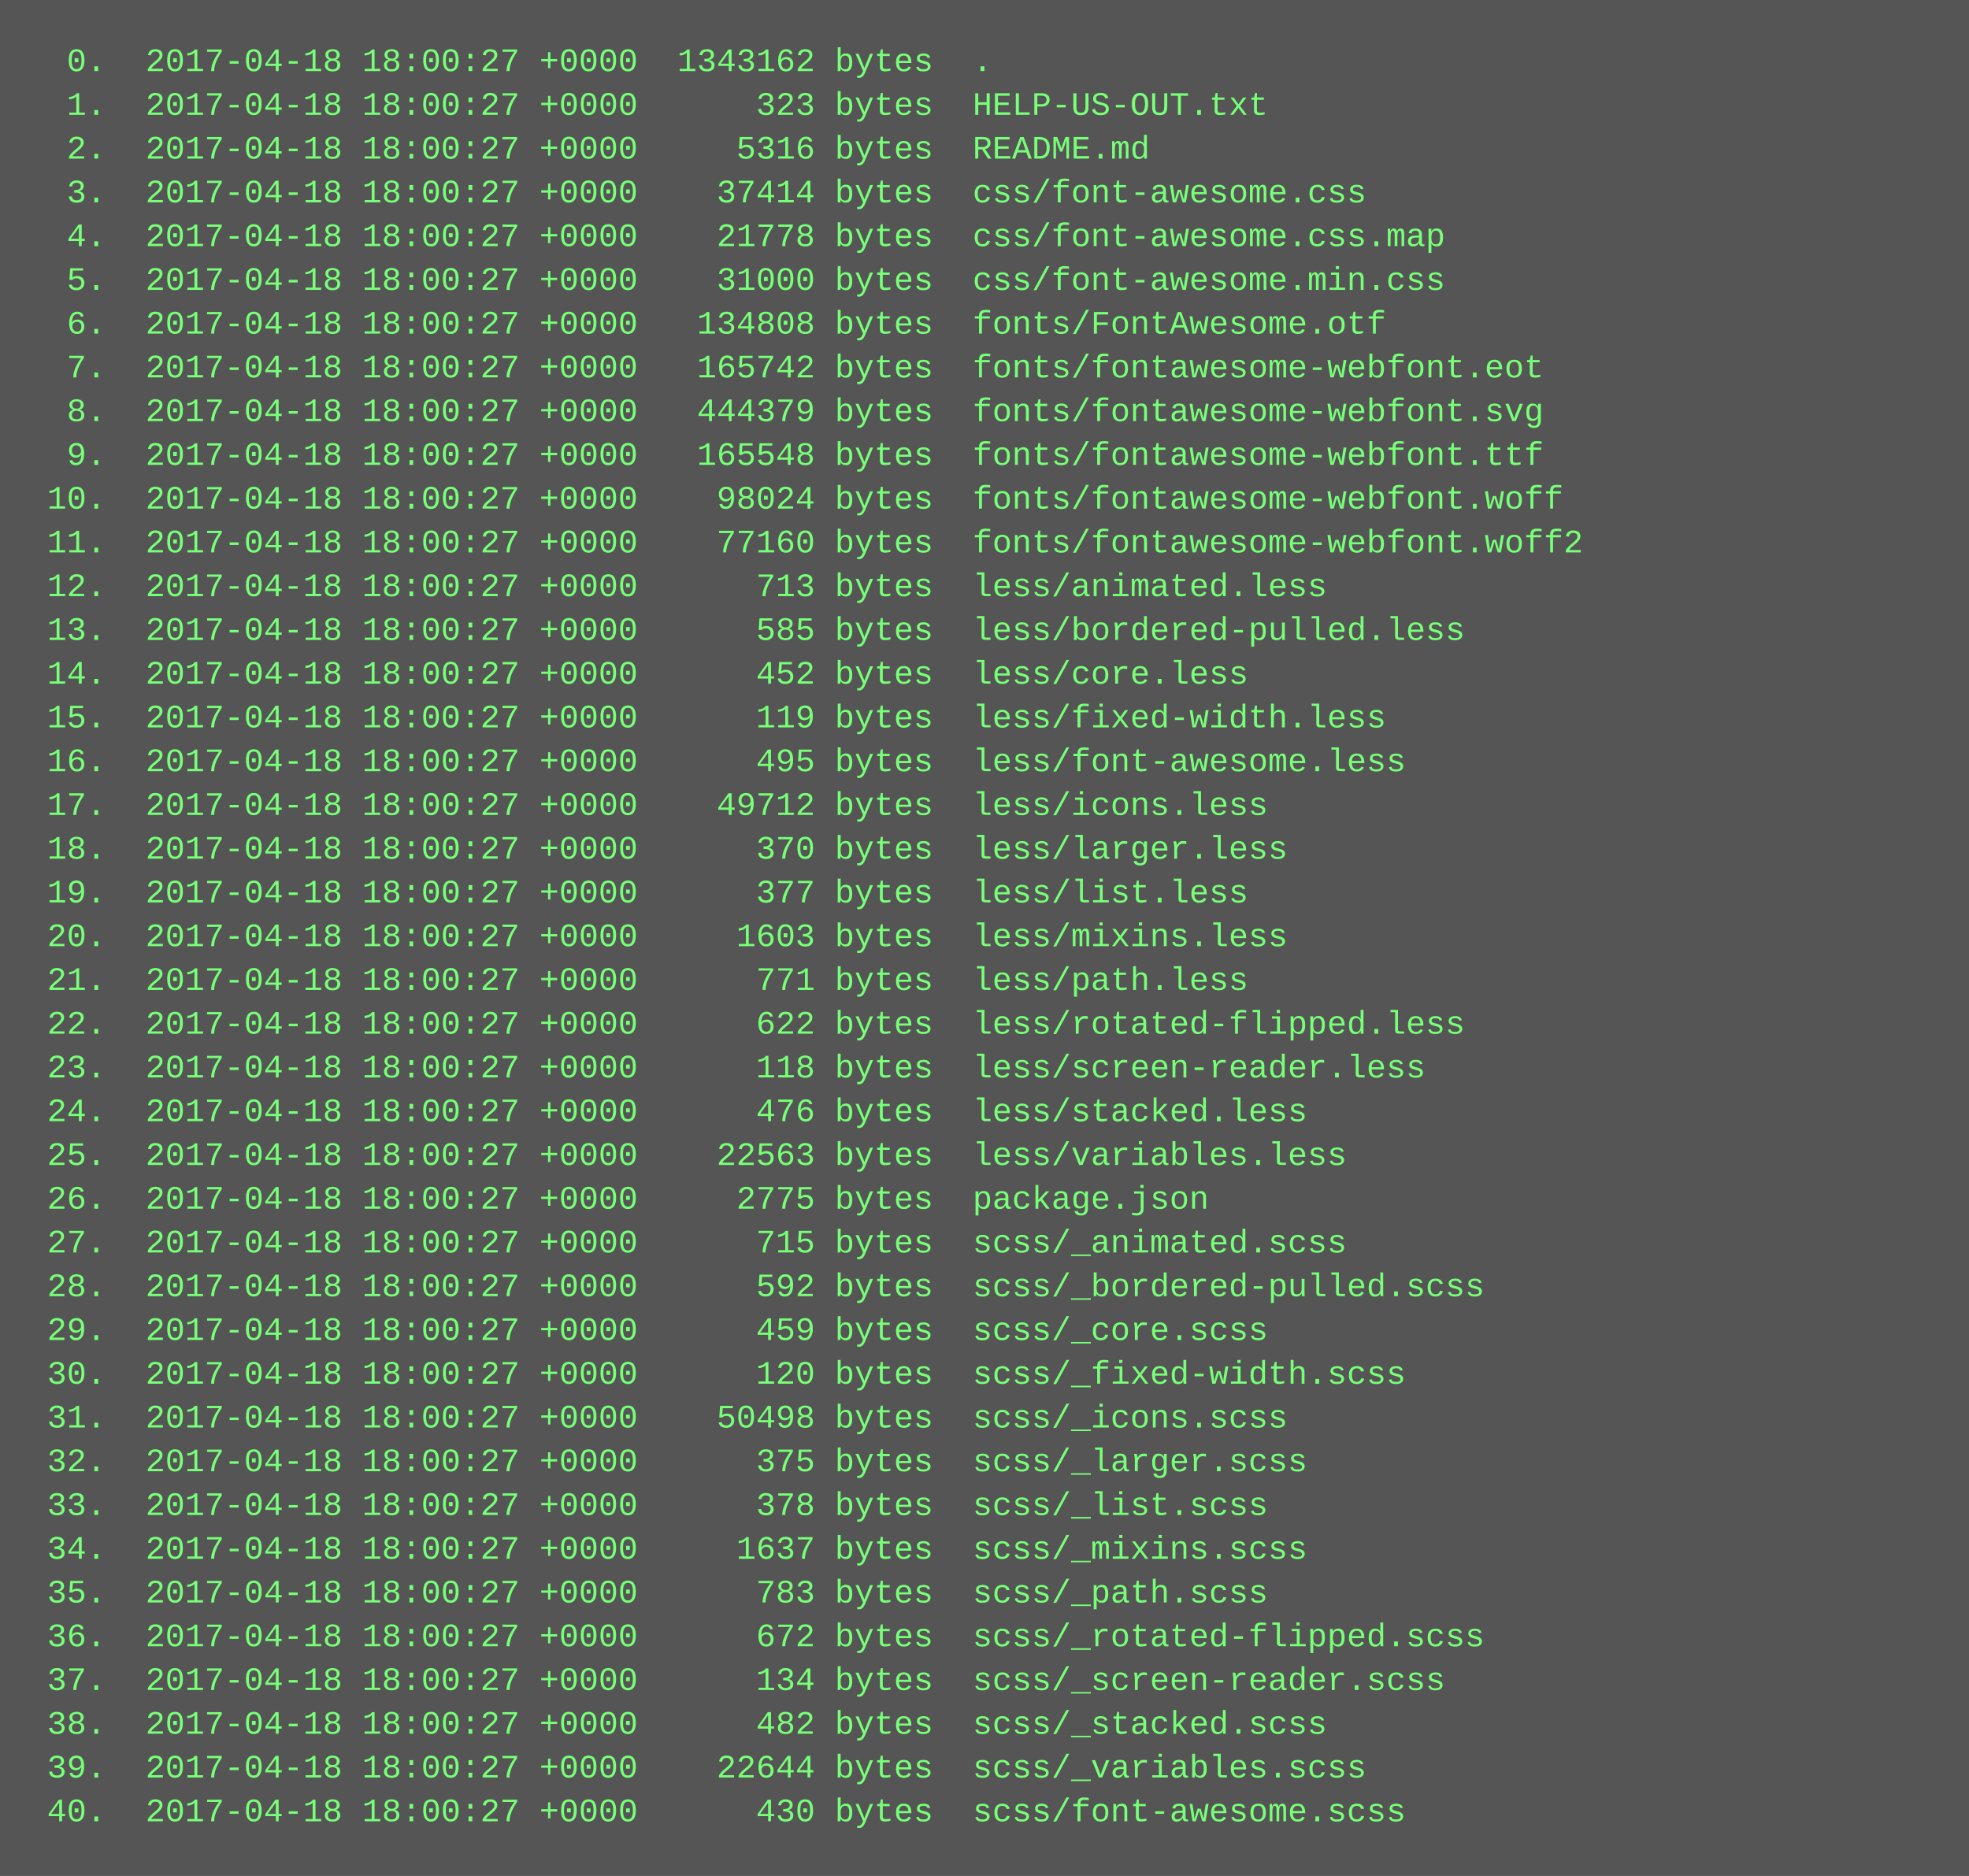
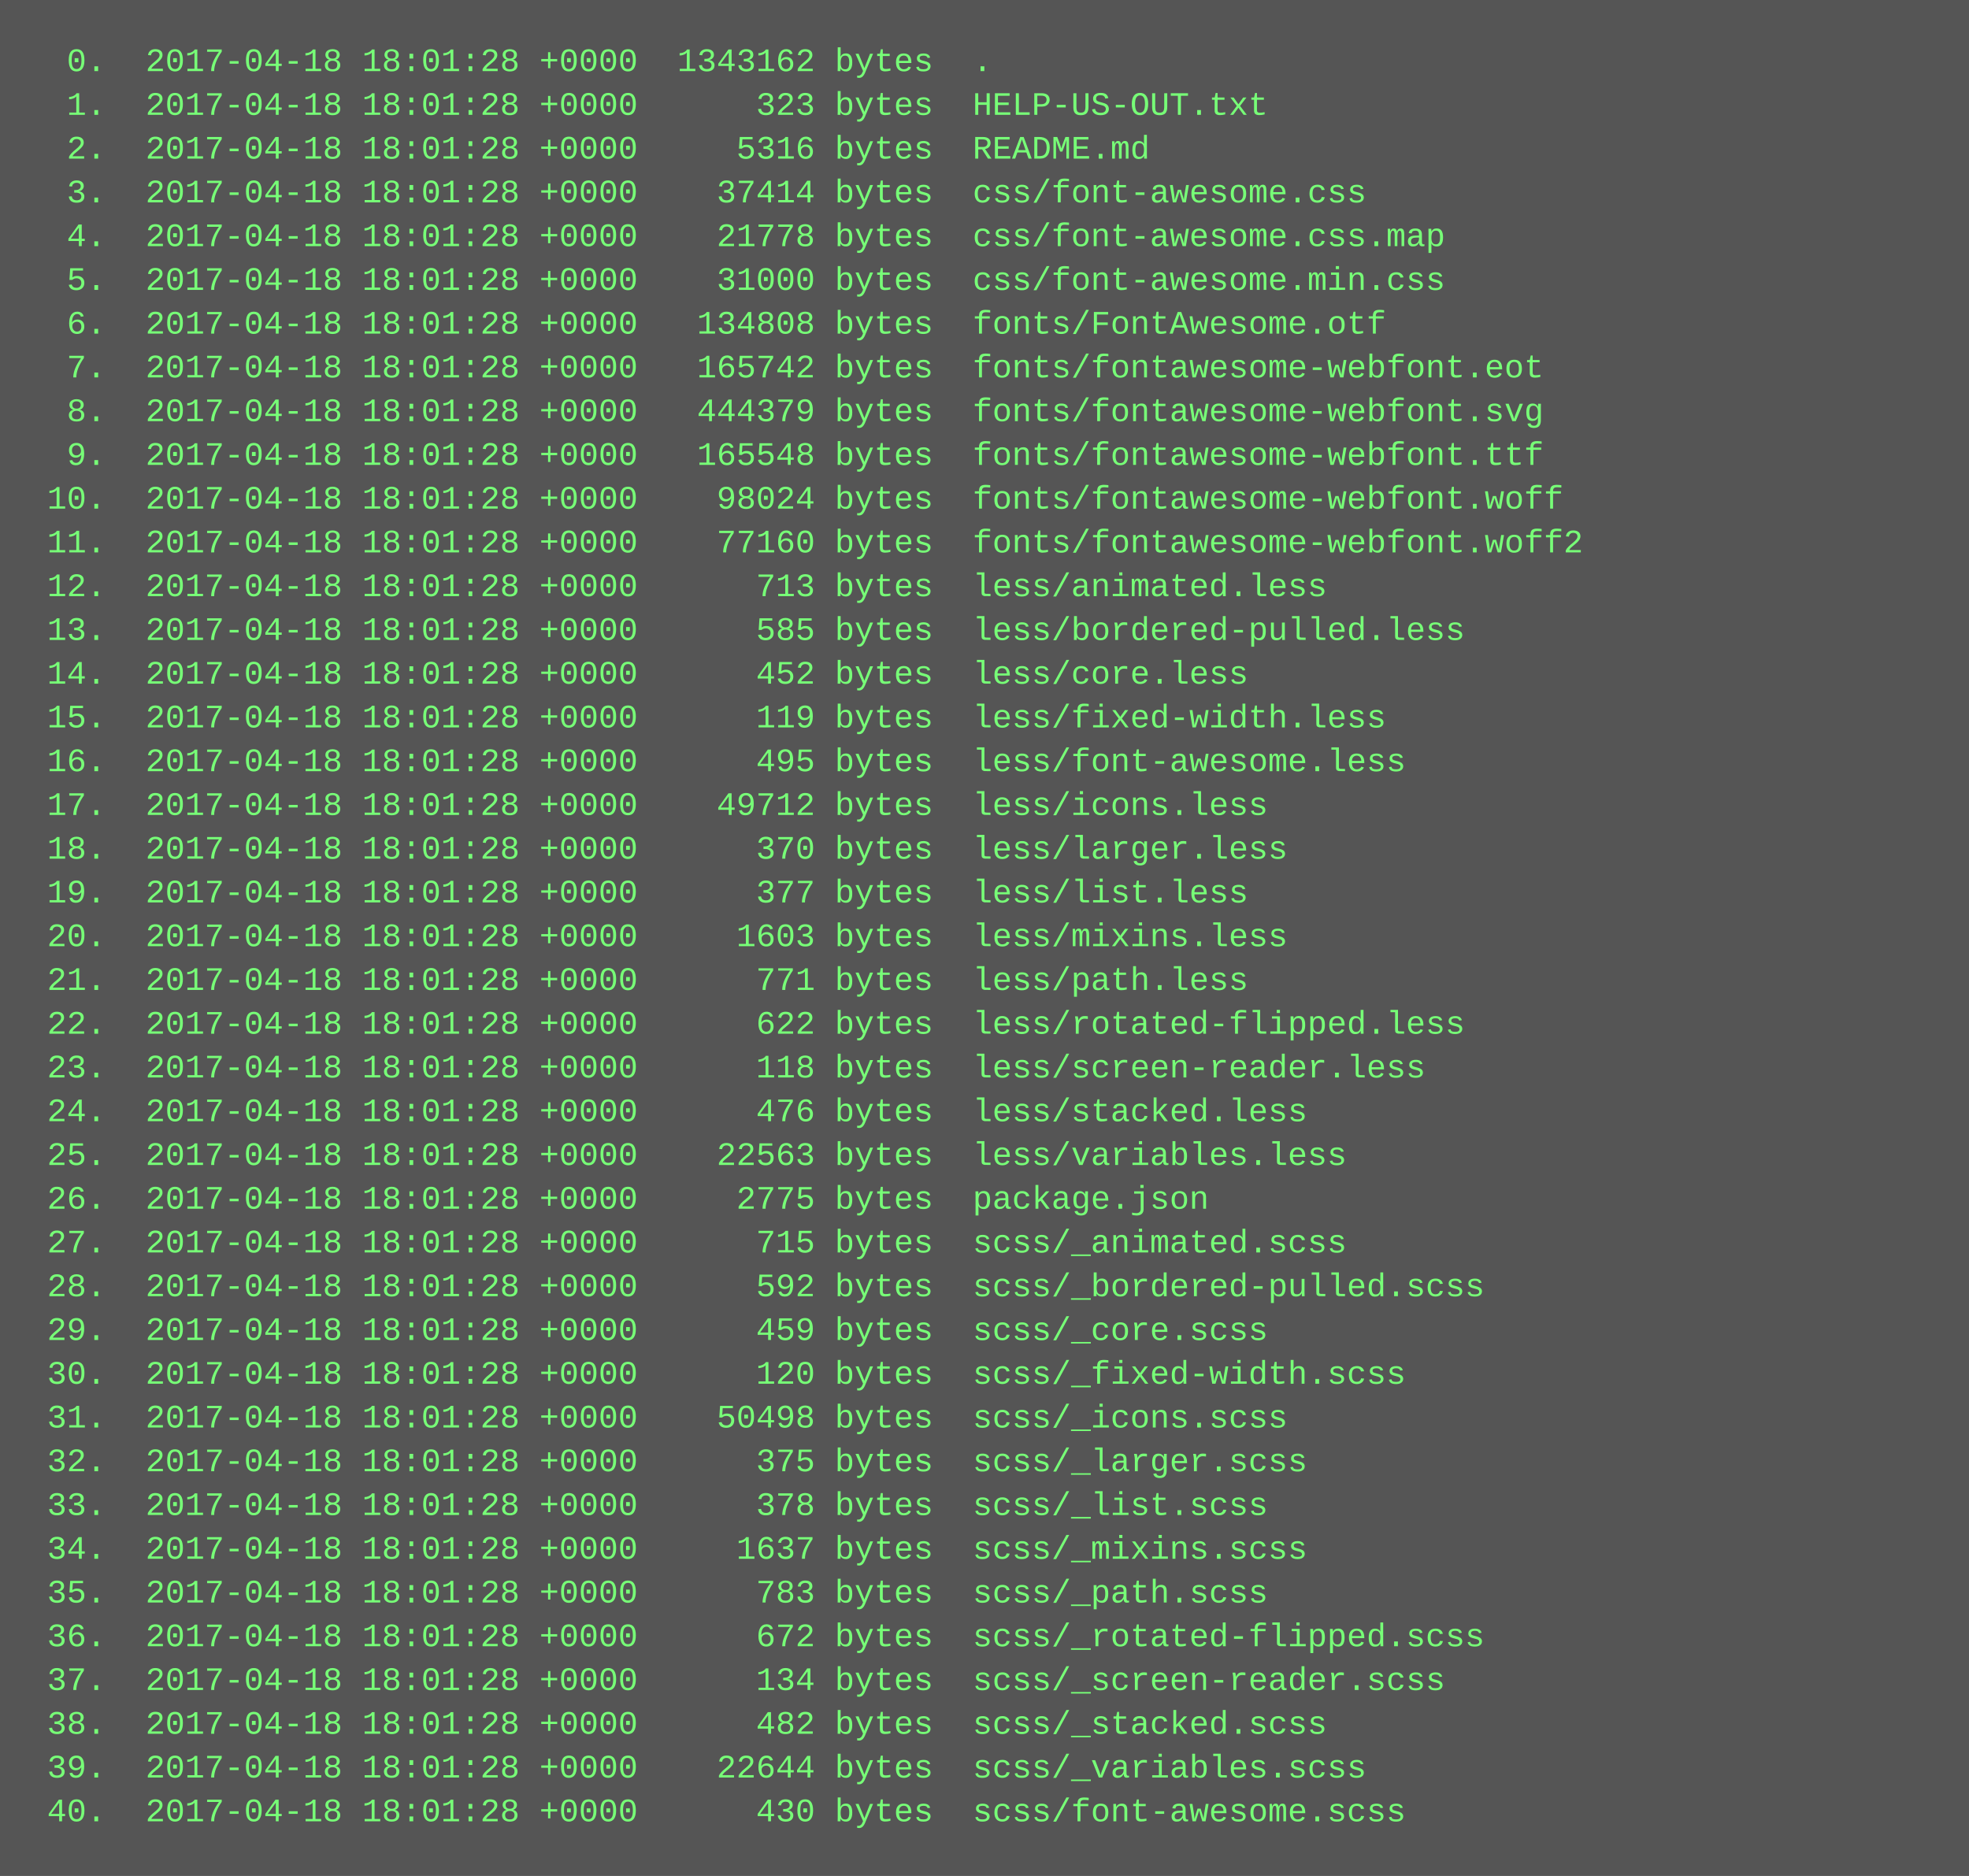
<svg xmlns="http://www.w3.org/2000/svg" height="686" width="720">
  <rect height="686" fill="#555" width="720" />
  <text fill="#7f7" font-family="Courier New" font-size="12" xml:space="preserve">
-     <tspan x="10" y="26">  0.  2017-04-18 18:00:27 +0000  1343162 bytes  .</tspan>
-     <tspan x="10" y="42">  1.  2017-04-18 18:00:27 +0000      323 bytes  HELP-US-OUT.txt</tspan>
-     <tspan x="10" y="58">  2.  2017-04-18 18:00:27 +0000     5316 bytes  README.md</tspan>
-     <tspan x="10" y="74">  3.  2017-04-18 18:00:27 +0000    37414 bytes  css/font-awesome.css</tspan>
-     <tspan x="10" y="90">  4.  2017-04-18 18:00:27 +0000    21778 bytes  css/font-awesome.css.map</tspan>
-     <tspan x="10" y="106">  5.  2017-04-18 18:00:27 +0000    31000 bytes  css/font-awesome.min.css</tspan>
-     <tspan x="10" y="122">  6.  2017-04-18 18:00:27 +0000   134808 bytes  fonts/FontAwesome.otf</tspan>
-     <tspan x="10" y="138">  7.  2017-04-18 18:00:27 +0000   165742 bytes  fonts/fontawesome-webfont.eot</tspan>
-     <tspan x="10" y="154">  8.  2017-04-18 18:00:27 +0000   444379 bytes  fonts/fontawesome-webfont.svg</tspan>
-     <tspan x="10" y="170">  9.  2017-04-18 18:00:27 +0000   165548 bytes  fonts/fontawesome-webfont.ttf</tspan>
-     <tspan x="10" y="186"> 10.  2017-04-18 18:00:27 +0000    98024 bytes  fonts/fontawesome-webfont.woff</tspan>
-     <tspan x="10" y="202"> 11.  2017-04-18 18:00:27 +0000    77160 bytes  fonts/fontawesome-webfont.woff2</tspan>
-     <tspan x="10" y="218"> 12.  2017-04-18 18:00:27 +0000      713 bytes  less/animated.less</tspan>
-     <tspan x="10" y="234"> 13.  2017-04-18 18:00:27 +0000      585 bytes  less/bordered-pulled.less</tspan>
-     <tspan x="10" y="250"> 14.  2017-04-18 18:00:27 +0000      452 bytes  less/core.less</tspan>
-     <tspan x="10" y="266"> 15.  2017-04-18 18:00:27 +0000      119 bytes  less/fixed-width.less</tspan>
-     <tspan x="10" y="282"> 16.  2017-04-18 18:00:27 +0000      495 bytes  less/font-awesome.less</tspan>
-     <tspan x="10" y="298"> 17.  2017-04-18 18:00:27 +0000    49712 bytes  less/icons.less</tspan>
-     <tspan x="10" y="314"> 18.  2017-04-18 18:00:27 +0000      370 bytes  less/larger.less</tspan>
-     <tspan x="10" y="330"> 19.  2017-04-18 18:00:27 +0000      377 bytes  less/list.less</tspan>
-     <tspan x="10" y="346"> 20.  2017-04-18 18:00:27 +0000     1603 bytes  less/mixins.less</tspan>
-     <tspan x="10" y="362"> 21.  2017-04-18 18:00:27 +0000      771 bytes  less/path.less</tspan>
-     <tspan x="10" y="378"> 22.  2017-04-18 18:00:27 +0000      622 bytes  less/rotated-flipped.less</tspan>
-     <tspan x="10" y="394"> 23.  2017-04-18 18:00:27 +0000      118 bytes  less/screen-reader.less</tspan>
-     <tspan x="10" y="410"> 24.  2017-04-18 18:00:27 +0000      476 bytes  less/stacked.less</tspan>
-     <tspan x="10" y="426"> 25.  2017-04-18 18:00:27 +0000    22563 bytes  less/variables.less</tspan>
-     <tspan x="10" y="442"> 26.  2017-04-18 18:00:27 +0000     2775 bytes  package.json</tspan>
-     <tspan x="10" y="458"> 27.  2017-04-18 18:00:27 +0000      715 bytes  scss/_animated.scss</tspan>
-     <tspan x="10" y="474"> 28.  2017-04-18 18:00:27 +0000      592 bytes  scss/_bordered-pulled.scss</tspan>
-     <tspan x="10" y="490"> 29.  2017-04-18 18:00:27 +0000      459 bytes  scss/_core.scss</tspan>
-     <tspan x="10" y="506"> 30.  2017-04-18 18:00:27 +0000      120 bytes  scss/_fixed-width.scss</tspan>
-     <tspan x="10" y="522"> 31.  2017-04-18 18:00:27 +0000    50498 bytes  scss/_icons.scss</tspan>
-     <tspan x="10" y="538"> 32.  2017-04-18 18:00:27 +0000      375 bytes  scss/_larger.scss</tspan>
-     <tspan x="10" y="554"> 33.  2017-04-18 18:00:27 +0000      378 bytes  scss/_list.scss</tspan>
-     <tspan x="10" y="570"> 34.  2017-04-18 18:00:27 +0000     1637 bytes  scss/_mixins.scss</tspan>
-     <tspan x="10" y="586"> 35.  2017-04-18 18:00:27 +0000      783 bytes  scss/_path.scss</tspan>
-     <tspan x="10" y="602"> 36.  2017-04-18 18:00:27 +0000      672 bytes  scss/_rotated-flipped.scss</tspan>
-     <tspan x="10" y="618"> 37.  2017-04-18 18:00:27 +0000      134 bytes  scss/_screen-reader.scss</tspan>
-     <tspan x="10" y="634"> 38.  2017-04-18 18:00:27 +0000      482 bytes  scss/_stacked.scss</tspan>
-     <tspan x="10" y="650"> 39.  2017-04-18 18:00:27 +0000    22644 bytes  scss/_variables.scss</tspan>
-     <tspan x="10" y="666"> 40.  2017-04-18 18:00:27 +0000      430 bytes  scss/font-awesome.scss</tspan>
+     <tspan x="10" y="26">  0.  2017-04-18 18:01:28 +0000  1343162 bytes  .</tspan>
+     <tspan x="10" y="42">  1.  2017-04-18 18:01:28 +0000      323 bytes  HELP-US-OUT.txt</tspan>
+     <tspan x="10" y="58">  2.  2017-04-18 18:01:28 +0000     5316 bytes  README.md</tspan>
+     <tspan x="10" y="74">  3.  2017-04-18 18:01:28 +0000    37414 bytes  css/font-awesome.css</tspan>
+     <tspan x="10" y="90">  4.  2017-04-18 18:01:28 +0000    21778 bytes  css/font-awesome.css.map</tspan>
+     <tspan x="10" y="106">  5.  2017-04-18 18:01:28 +0000    31000 bytes  css/font-awesome.min.css</tspan>
+     <tspan x="10" y="122">  6.  2017-04-18 18:01:28 +0000   134808 bytes  fonts/FontAwesome.otf</tspan>
+     <tspan x="10" y="138">  7.  2017-04-18 18:01:28 +0000   165742 bytes  fonts/fontawesome-webfont.eot</tspan>
+     <tspan x="10" y="154">  8.  2017-04-18 18:01:28 +0000   444379 bytes  fonts/fontawesome-webfont.svg</tspan>
+     <tspan x="10" y="170">  9.  2017-04-18 18:01:28 +0000   165548 bytes  fonts/fontawesome-webfont.ttf</tspan>
+     <tspan x="10" y="186"> 10.  2017-04-18 18:01:28 +0000    98024 bytes  fonts/fontawesome-webfont.woff</tspan>
+     <tspan x="10" y="202"> 11.  2017-04-18 18:01:28 +0000    77160 bytes  fonts/fontawesome-webfont.woff2</tspan>
+     <tspan x="10" y="218"> 12.  2017-04-18 18:01:28 +0000      713 bytes  less/animated.less</tspan>
+     <tspan x="10" y="234"> 13.  2017-04-18 18:01:28 +0000      585 bytes  less/bordered-pulled.less</tspan>
+     <tspan x="10" y="250"> 14.  2017-04-18 18:01:28 +0000      452 bytes  less/core.less</tspan>
+     <tspan x="10" y="266"> 15.  2017-04-18 18:01:28 +0000      119 bytes  less/fixed-width.less</tspan>
+     <tspan x="10" y="282"> 16.  2017-04-18 18:01:28 +0000      495 bytes  less/font-awesome.less</tspan>
+     <tspan x="10" y="298"> 17.  2017-04-18 18:01:28 +0000    49712 bytes  less/icons.less</tspan>
+     <tspan x="10" y="314"> 18.  2017-04-18 18:01:28 +0000      370 bytes  less/larger.less</tspan>
+     <tspan x="10" y="330"> 19.  2017-04-18 18:01:28 +0000      377 bytes  less/list.less</tspan>
+     <tspan x="10" y="346"> 20.  2017-04-18 18:01:28 +0000     1603 bytes  less/mixins.less</tspan>
+     <tspan x="10" y="362"> 21.  2017-04-18 18:01:28 +0000      771 bytes  less/path.less</tspan>
+     <tspan x="10" y="378"> 22.  2017-04-18 18:01:28 +0000      622 bytes  less/rotated-flipped.less</tspan>
+     <tspan x="10" y="394"> 23.  2017-04-18 18:01:28 +0000      118 bytes  less/screen-reader.less</tspan>
+     <tspan x="10" y="410"> 24.  2017-04-18 18:01:28 +0000      476 bytes  less/stacked.less</tspan>
+     <tspan x="10" y="426"> 25.  2017-04-18 18:01:28 +0000    22563 bytes  less/variables.less</tspan>
+     <tspan x="10" y="442"> 26.  2017-04-18 18:01:28 +0000     2775 bytes  package.json</tspan>
+     <tspan x="10" y="458"> 27.  2017-04-18 18:01:28 +0000      715 bytes  scss/_animated.scss</tspan>
+     <tspan x="10" y="474"> 28.  2017-04-18 18:01:28 +0000      592 bytes  scss/_bordered-pulled.scss</tspan>
+     <tspan x="10" y="490"> 29.  2017-04-18 18:01:28 +0000      459 bytes  scss/_core.scss</tspan>
+     <tspan x="10" y="506"> 30.  2017-04-18 18:01:28 +0000      120 bytes  scss/_fixed-width.scss</tspan>
+     <tspan x="10" y="522"> 31.  2017-04-18 18:01:28 +0000    50498 bytes  scss/_icons.scss</tspan>
+     <tspan x="10" y="538"> 32.  2017-04-18 18:01:28 +0000      375 bytes  scss/_larger.scss</tspan>
+     <tspan x="10" y="554"> 33.  2017-04-18 18:01:28 +0000      378 bytes  scss/_list.scss</tspan>
+     <tspan x="10" y="570"> 34.  2017-04-18 18:01:28 +0000     1637 bytes  scss/_mixins.scss</tspan>
+     <tspan x="10" y="586"> 35.  2017-04-18 18:01:28 +0000      783 bytes  scss/_path.scss</tspan>
+     <tspan x="10" y="602"> 36.  2017-04-18 18:01:28 +0000      672 bytes  scss/_rotated-flipped.scss</tspan>
+     <tspan x="10" y="618"> 37.  2017-04-18 18:01:28 +0000      134 bytes  scss/_screen-reader.scss</tspan>
+     <tspan x="10" y="634"> 38.  2017-04-18 18:01:28 +0000      482 bytes  scss/_stacked.scss</tspan>
+     <tspan x="10" y="650"> 39.  2017-04-18 18:01:28 +0000    22644 bytes  scss/_variables.scss</tspan>
+     <tspan x="10" y="666"> 40.  2017-04-18 18:01:28 +0000      430 bytes  scss/font-awesome.scss</tspan>
  </text>
</svg>
